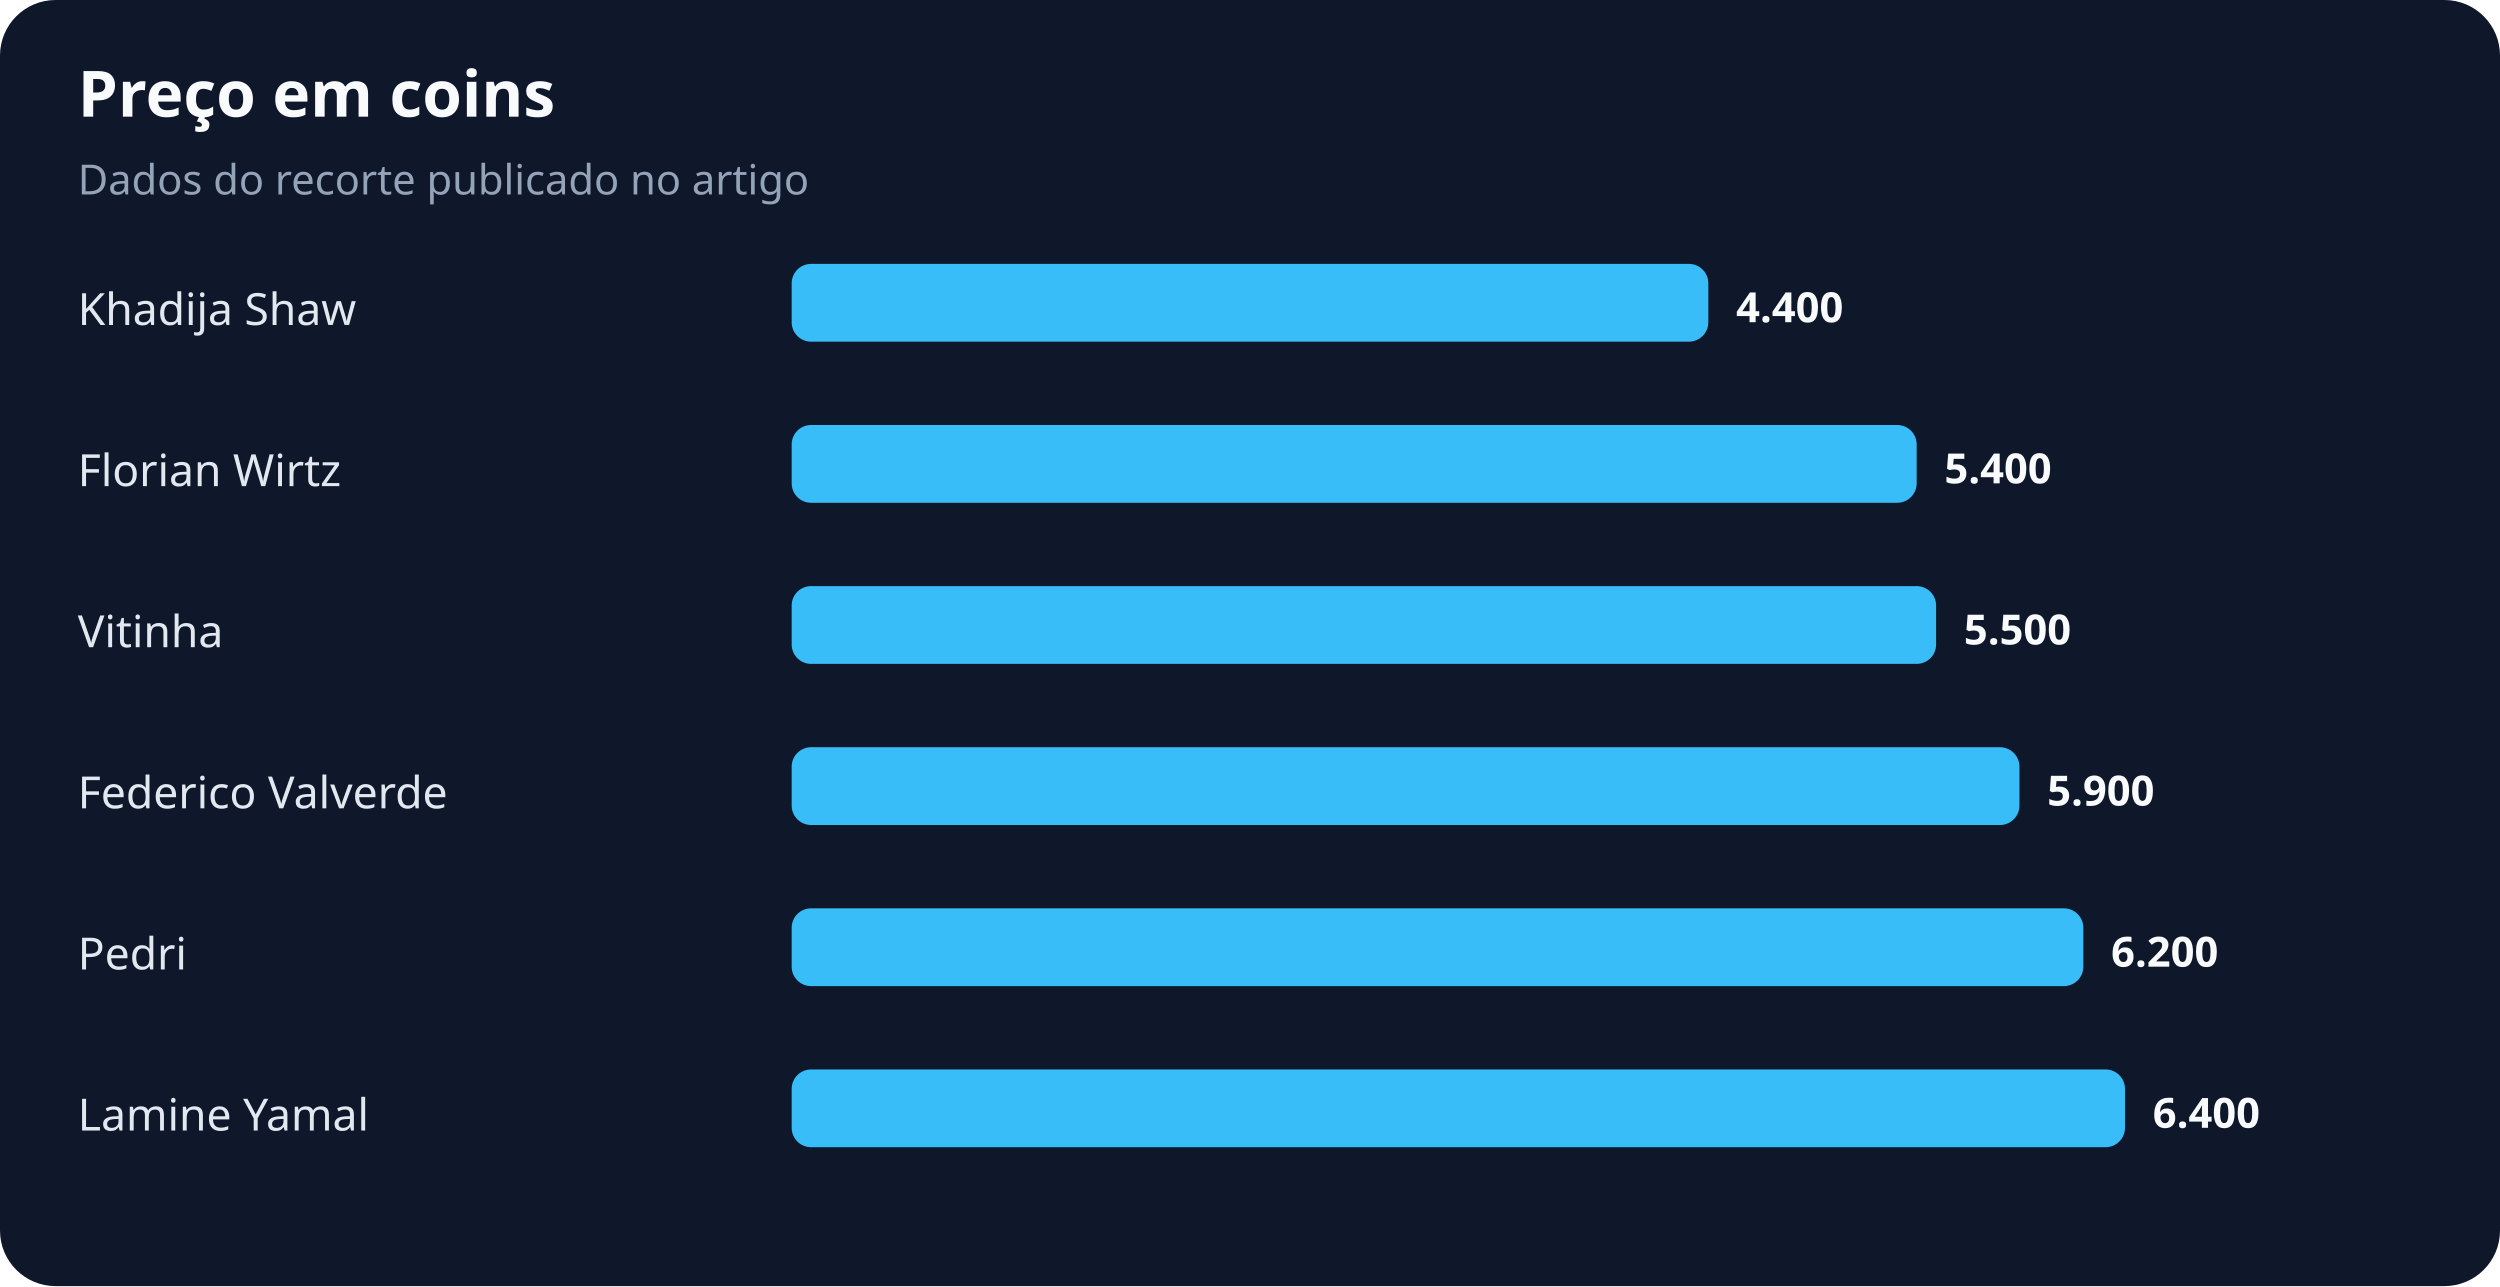
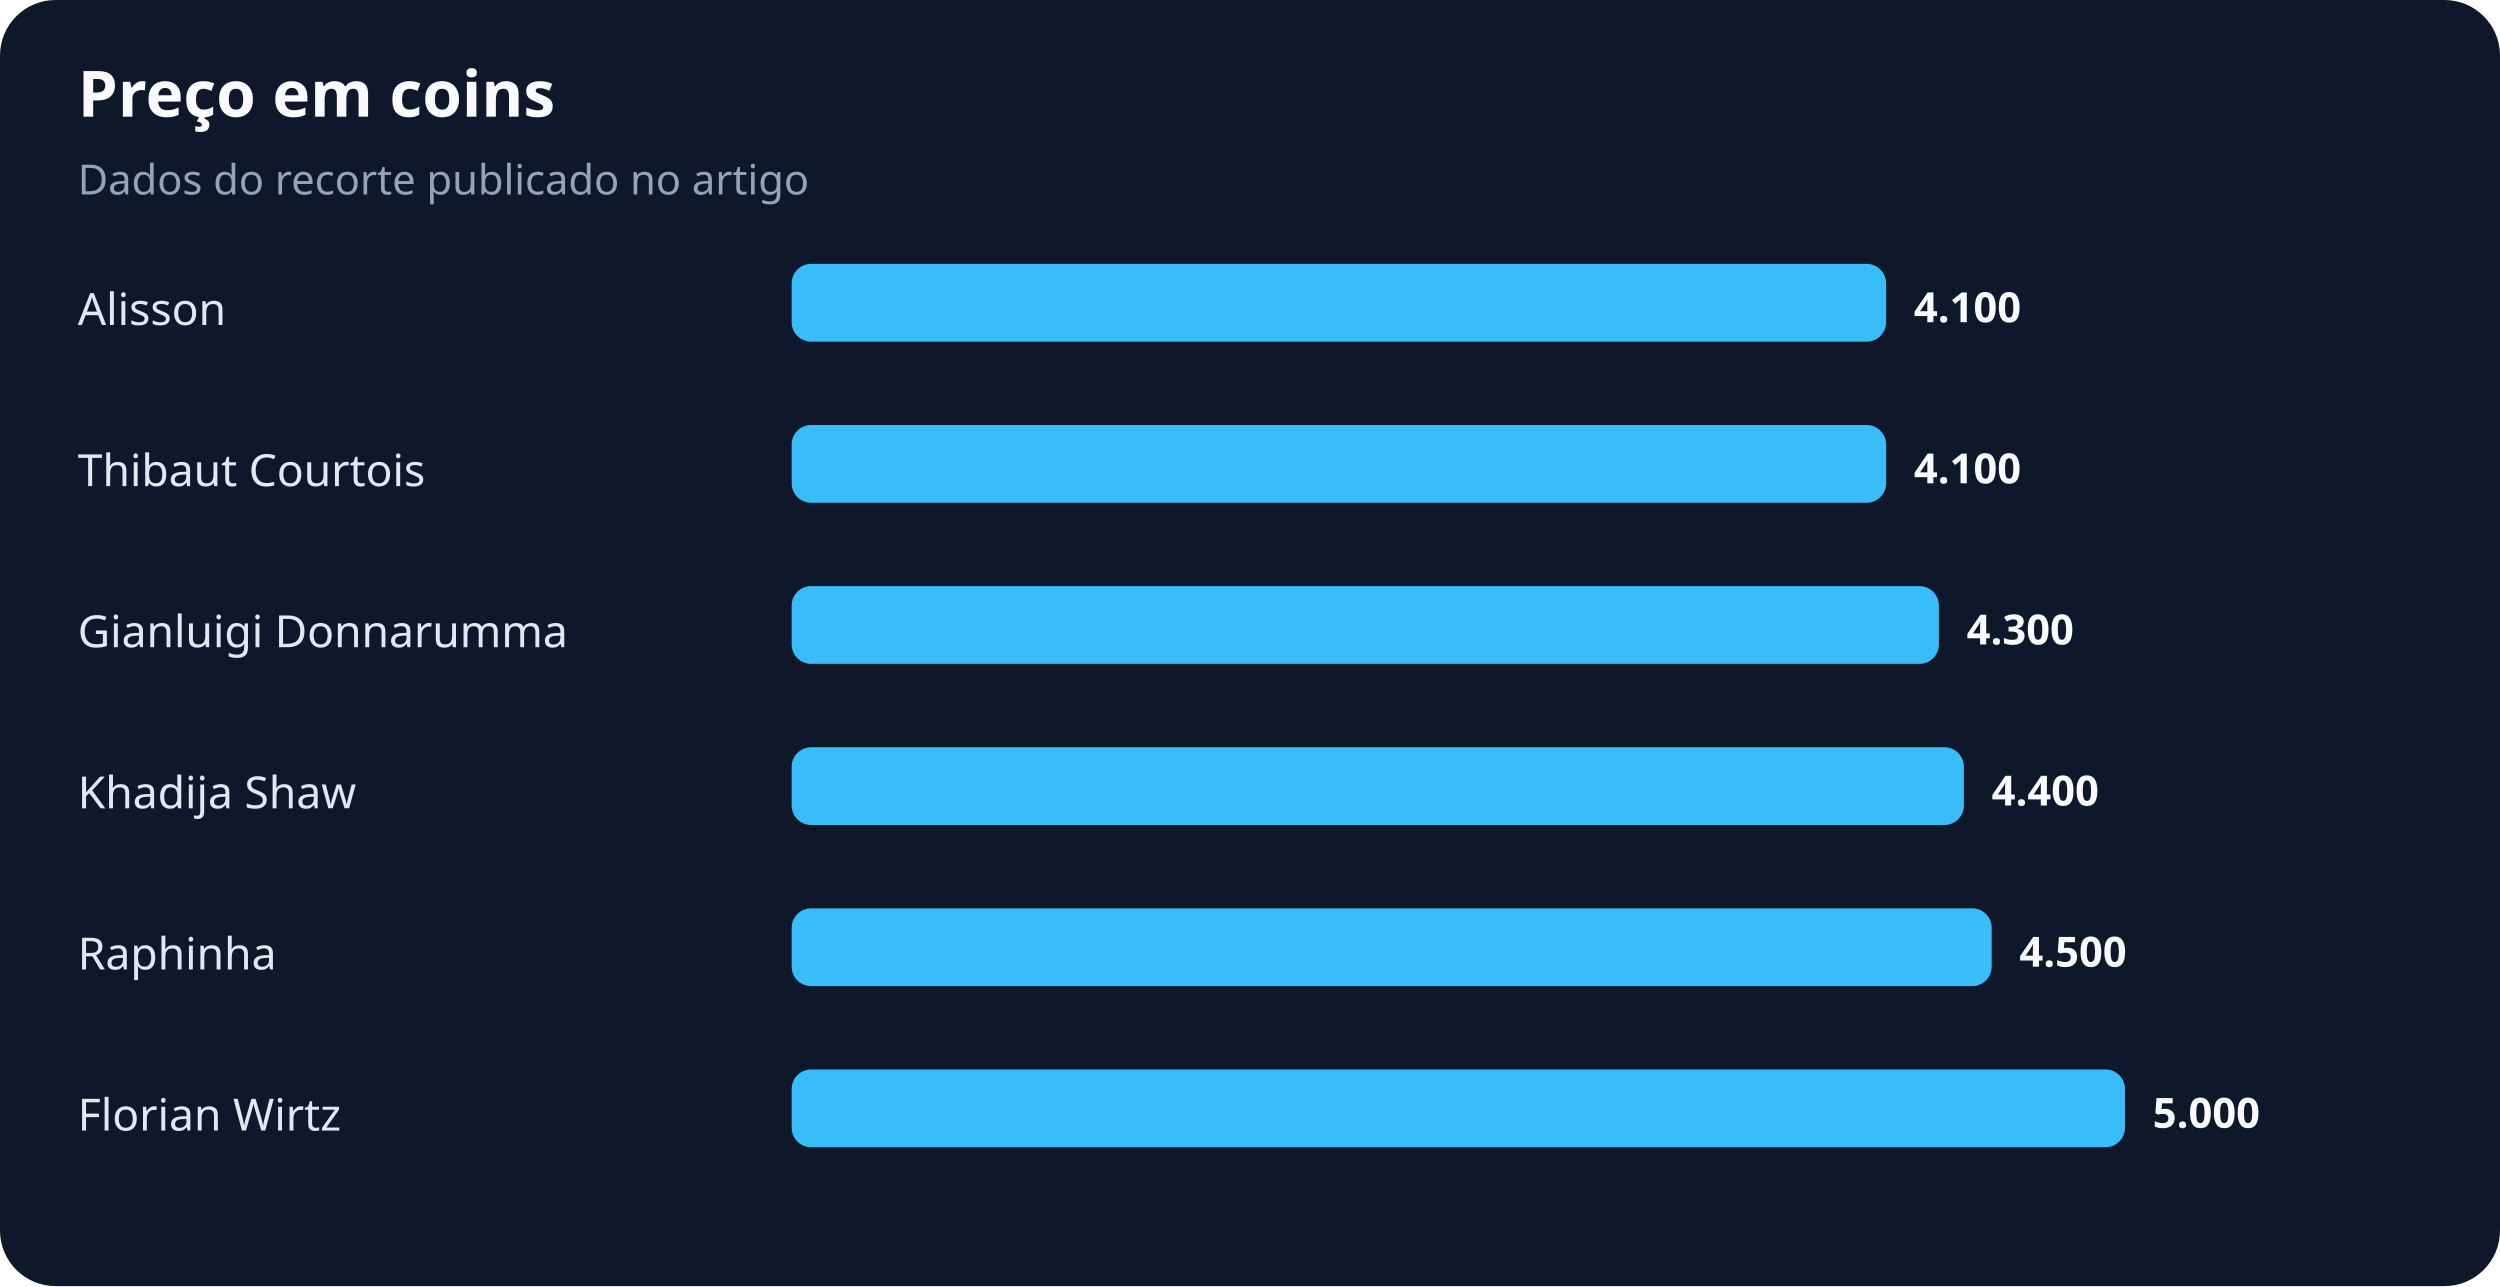
<svg xmlns="http://www.w3.org/2000/svg" width="900" height="463" viewBox="0 0 900 463" role="img" aria-labelledby="title desc">
  <rect width="100%" height="100%" rx="20" fill="#0f172a" />
  <text x="28" y="42" fill="#f8fafc" font-family="system-ui,sans-serif" font-size="23" font-weight="700">Preço em coins</text>
  <text x="28" y="70" fill="#94a3b8" font-family="system-ui,sans-serif" font-size="15">Dados do recorte publicado no artigo</text>
-   <text x="28" y="117" fill="#e2e8f0" font-family="system-ui,sans-serif" font-size="16">Khadija Shaw</text>
-   <rect x="285" y="95" width="330" height="28" rx="7" fill="#38bdf8" />
-   <text x="625" y="116" fill="#f8fafc" font-family="system-ui,sans-serif" font-size="15" font-weight="700">4.400</text>
-   <text x="28" y="175" fill="#e2e8f0" font-family="system-ui,sans-serif" font-size="16">Florian Wirtz</text>
-   <rect x="285" y="153" width="405" height="28" rx="7" fill="#38bdf8" />
-   <text x="700" y="174" fill="#f8fafc" font-family="system-ui,sans-serif" font-size="15" font-weight="700">5.400</text>
-   <text x="28" y="233" fill="#e2e8f0" font-family="system-ui,sans-serif" font-size="16">Vitinha</text>
-   <rect x="285" y="211" width="412" height="28" rx="7" fill="#38bdf8" />
-   <text x="707" y="232" fill="#f8fafc" font-family="system-ui,sans-serif" font-size="15" font-weight="700">5.500</text>
-   <text x="28" y="291" fill="#e2e8f0" font-family="system-ui,sans-serif" font-size="16">Federico Valverde</text>
-   <rect x="285" y="269" width="442" height="28" rx="7" fill="#38bdf8" />
-   <text x="737" y="290" fill="#f8fafc" font-family="system-ui,sans-serif" font-size="15" font-weight="700">5.900</text>
-   <text x="28" y="349" fill="#e2e8f0" font-family="system-ui,sans-serif" font-size="16">Pedri</text>
-   <rect x="285" y="327" width="465" height="28" rx="7" fill="#38bdf8" />
-   <text x="760" y="348" fill="#f8fafc" font-family="system-ui,sans-serif" font-size="15" font-weight="700">6.200</text>
-   <text x="28" y="407" fill="#e2e8f0" font-family="system-ui,sans-serif" font-size="16">Lamine Yamal</text>
+   <text x="28" y="117" fill="#e2e8f0" font-family="system-ui,sans-serif" font-size="16">Alisson</text>
+   <rect x="285" y="95" width="394" height="28" rx="7" fill="#38bdf8" />
+   <text x="689" y="116" fill="#f8fafc" font-family="system-ui,sans-serif" font-size="15" font-weight="700">4.100</text>
+   <text x="28" y="175" fill="#e2e8f0" font-family="system-ui,sans-serif" font-size="16">Thibaut Courtois</text>
+   <rect x="285" y="153" width="394" height="28" rx="7" fill="#38bdf8" />
+   <text x="689" y="174" fill="#f8fafc" font-family="system-ui,sans-serif" font-size="15" font-weight="700">4.100</text>
+   <text x="28" y="233" fill="#e2e8f0" font-family="system-ui,sans-serif" font-size="16">Gianluigi Donnarumma</text>
+   <rect x="285" y="211" width="413" height="28" rx="7" fill="#38bdf8" />
+   <text x="708" y="232" fill="#f8fafc" font-family="system-ui,sans-serif" font-size="15" font-weight="700">4.300</text>
+   <text x="28" y="291" fill="#e2e8f0" font-family="system-ui,sans-serif" font-size="16">Khadija Shaw</text>
+   <rect x="285" y="269" width="422" height="28" rx="7" fill="#38bdf8" />
+   <text x="717" y="290" fill="#f8fafc" font-family="system-ui,sans-serif" font-size="15" font-weight="700">4.400</text>
+   <text x="28" y="349" fill="#e2e8f0" font-family="system-ui,sans-serif" font-size="16">Raphinha</text>
+   <rect x="285" y="327" width="432" height="28" rx="7" fill="#38bdf8" />
+   <text x="727" y="348" fill="#f8fafc" font-family="system-ui,sans-serif" font-size="15" font-weight="700">4.500</text>
+   <text x="28" y="407" fill="#e2e8f0" font-family="system-ui,sans-serif" font-size="16">Florian Wirtz</text>
  <rect x="285" y="385" width="480" height="28" rx="7" fill="#38bdf8" />
-   <text x="775" y="406" fill="#f8fafc" font-family="system-ui,sans-serif" font-size="15" font-weight="700">6.400</text>
+   <text x="775" y="406" fill="#f8fafc" font-family="system-ui,sans-serif" font-size="15" font-weight="700">5.000</text>
</svg>
